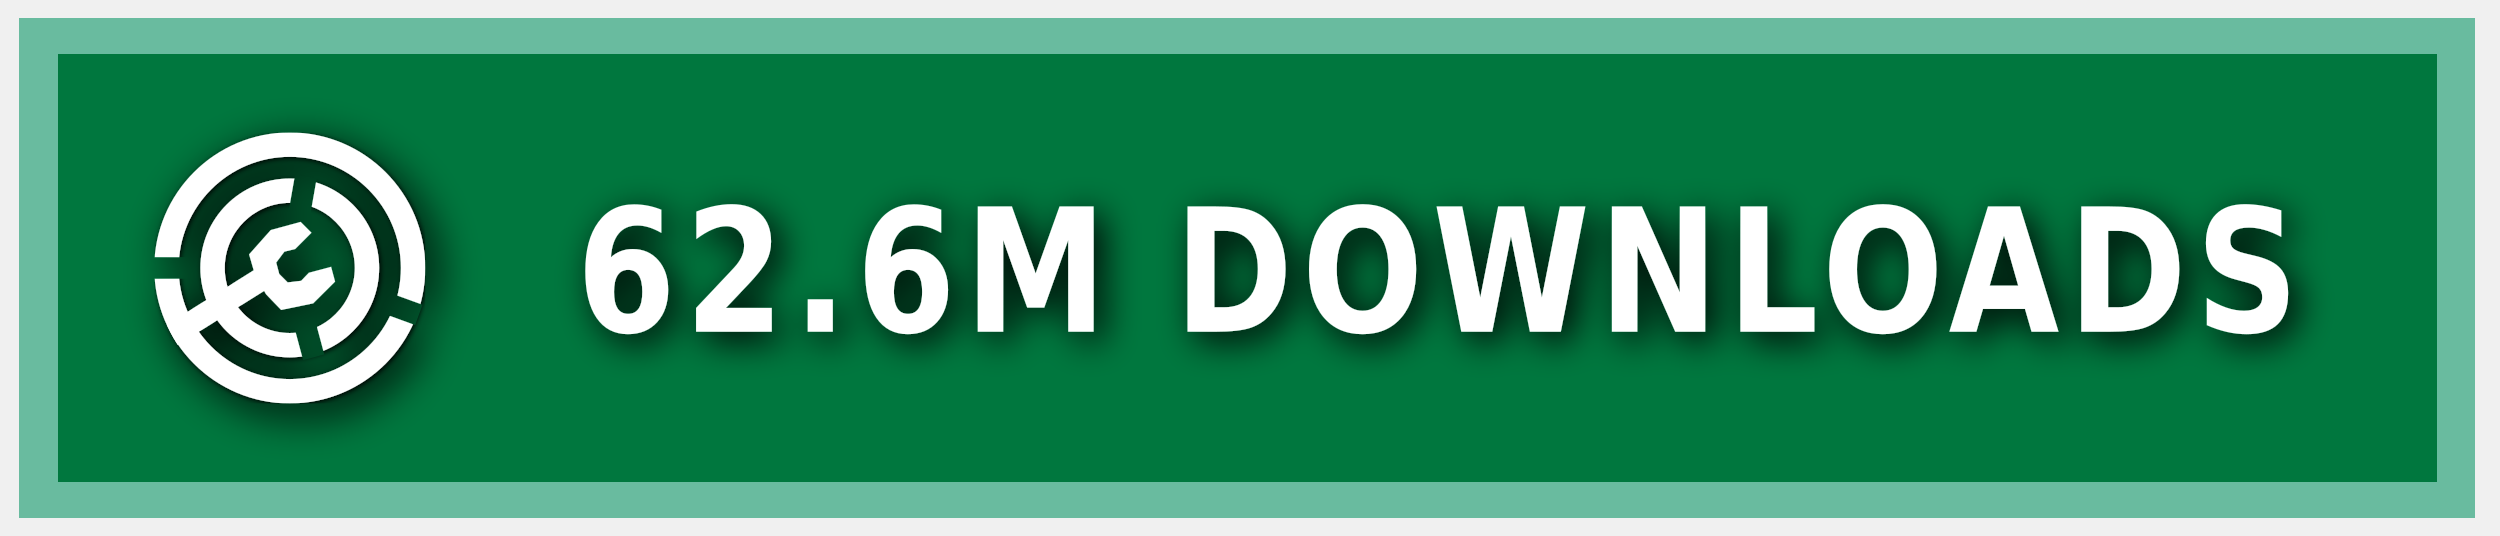
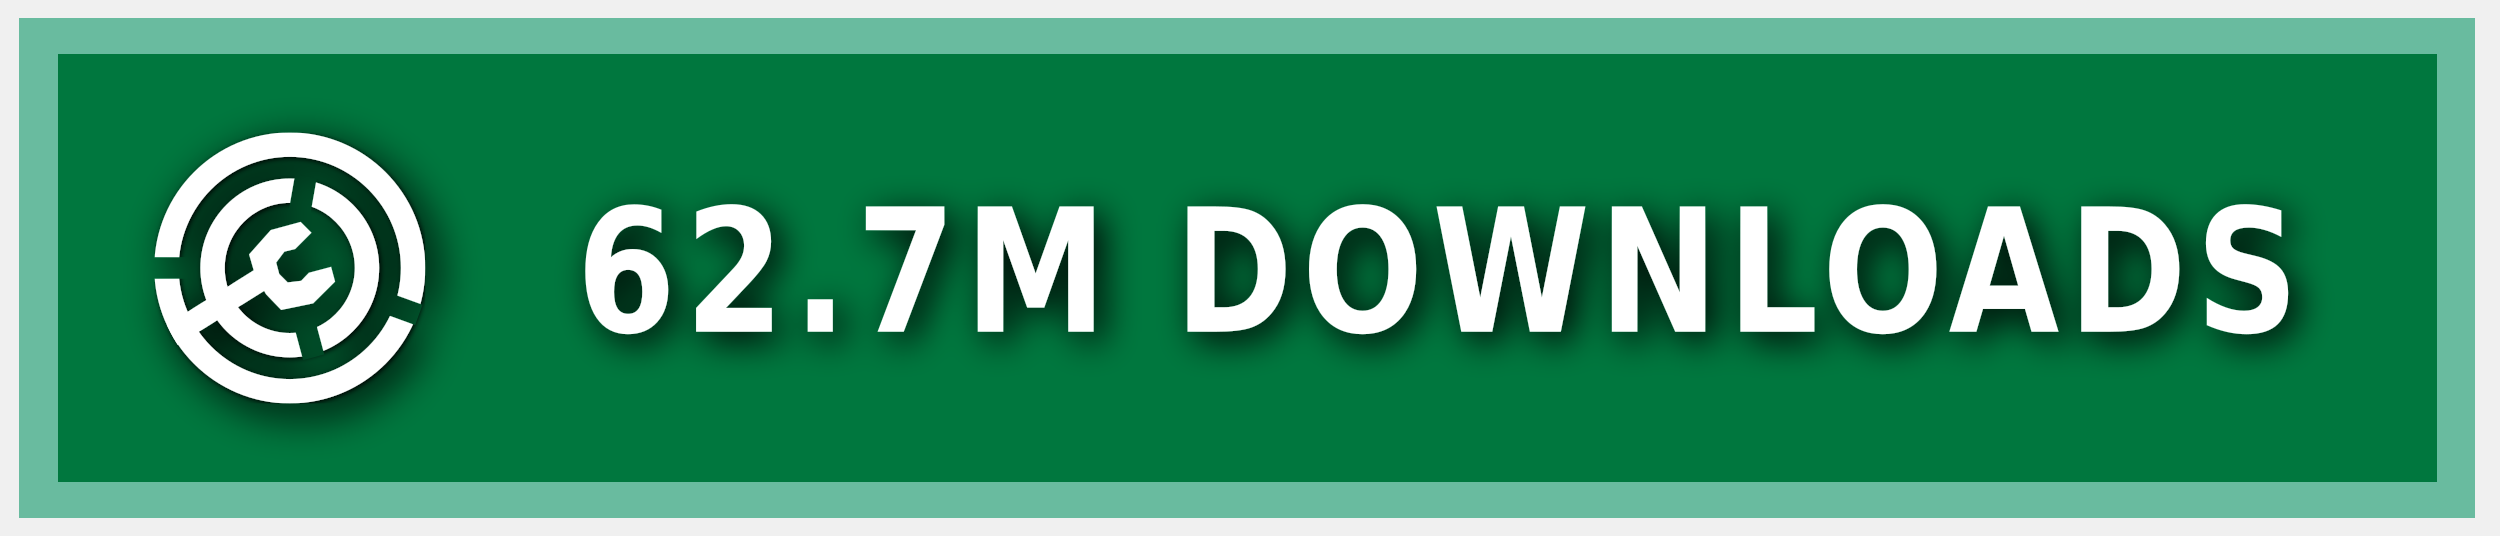
<svg xmlns="http://www.w3.org/2000/svg" xmlns:ns1="https://boxy-svg.com" width="140" height="30" role="img" aria-label="MODRINTH">
  <style> g:not(.noshadow) { filter: drop-shadow(0.5px 0.5px 1.0px black); } </style>
  <defs>
    <ns1:guide x="121.656" y="10.118" angle="90" />
    <ns1:guide x="127.198" y="17.628" angle="90" />
    <ns1:guide x="8.199" y="-3.08" angle="0" />
    <ns1:guide x="20.449" y="-4.101" angle="0" />
    <ns1:guide x="121.656" y="10.118" angle="90" />
    <ns1:guide x="127.198" y="17.628" angle="90" />
    <ns1:guide x="8.199" y="-3.08" angle="0" />
    <ns1:guide x="20.449" y="-4.101" angle="0" />
  </defs>
  <g class="noshadow" shape-rendering="crispEdges" style="" transform="matrix(1.074564, 0, 0, 1, 0, 0)">
    <rect x="1" y="1" width="128" height="28" style="fill: #00954E;" />
    <rect x="1" y="1" width="128" height="28" style="fill: rgba(0, 0, 0, 0.2);" />
    <rect x="2" y="2" width="126" height="26" style="fill: none; stroke-width:2px; stroke: rgba(211, 255, 255, 0.5);" />
  </g>
  <g fill-rule="evenodd" stroke-linejoin="round" stroke-miterlimit="1.5" clip-rule="evenodd" transform="matrix(1.2, 0, 0, 1.2, -1.2, -1.5)">
    <path fill="none" d="M 8.199 7.432 L 20.846 7.432 L 20.846 20.079 L 8.199 20.079 L 8.199 7.432 Z" style="" />
    <g clip-path="url(#a)" transform="matrix(0.126469, 0, 0, 0.126469, 8.198999, 7.431019)" style="">
      <path fill="#ffffff" d="M50 17c18.207 0 32.988 14.787 32.988 33S68.207 83 50 83 17.012 68.213 17.012 50 31.793 17 50 17Zm0 9c13.24 0 23.988 10.755 23.988 24S63.24 74 50 74 26.012 63.245 26.012 50 36.76 26 50 26Z" />
    </g>
    <g clip-path="url(#b)" transform="matrix(0.126469, 0, 0, 0.126469, 8.198999, 7.431019)" style="">
      <path fill="#ffffff" d="M50 0c27.596 0 50 22.404 50 50s-22.404 50-50 50S0 77.596 0 50 22.404 0 50 0Zm0 9c22.629 0 41 18.371 41 41S72.629 91 50 91 9 72.629 9 50 27.371 9 50 9Z" />
    </g>
    <g class="noshadow" clip-path="url(#c)" transform="matrix(0.112383, 0, 0, 0.122032, 8.268063, 7.737635)" style="">
      <path fill="none" stroke="#ffffff" stroke-width="9" d="M 50 50 L 5.171 75.882" />
    </g>
    <path fill="#ffffff" d="M 12.909 14.103 L 12.625 13.123 L 13.637 11.985 L 15.028 11.605 L 15.534 12.111 L 14.775 12.87 L 14.269 12.996 L 13.89 13.502 L 14.032 14.038 L 14.425 14.429 L 15.053 14.354 L 15.415 13.979 L 16.452 13.701 L 16.637 14.392 L 15.613 15.407 L 14.121 15.714 L 13.415 14.979 L 12.909 14.103 Z" style="" />
    <clipPath id="clip-1">
      <path d="M50 0c27.596 0 50 22.404 50 50s-22.404 50-50 50S0 77.596 0 50 22.404 0 50 0Zm0 39.549c5.768 0 10.451 4.683 10.451 10.451 0 5.768-4.683 10.451-10.451 10.451-5.768 0-10.451-4.683-10.451-10.451 0-5.768 4.683-10.451 10.451-10.451Z" />
    </clipPath>
    <g class="noshadow" clip-path="url(#clip-1)" transform="matrix(0.064459, 0.010209, -0.018807, 0.118741, -9.215255, -61.72825)" style="transform-origin: 27.985px 74.177px;">
      <path fill="none" stroke="#ffffff" stroke-width="9" d="M 49.29 67.75 L 6.679 80.603" style="" />
    </g>
  </g>
  <g>
    <clipPath id="a">
      <path fill-rule="evenodd" stroke-linejoin="round" stroke-miterlimit="1.5" clip-rule="evenodd" d="M100 0H0v100h100V0ZM46.002 49.295l.076 1.757 8.83 32.963 7.843-2.102-8.596-32.094 5.804-32.932-7.997-1.41-5.96 33.818Z" />
    </clipPath>
    <clipPath id="b">
      <path d="M0 0v46h50l1.368.241L99 63.578l-2.736 7.517L49.295 54H0v46h100V0H0Z" />
    </clipPath>
    <clipPath id="c">
      <path d="M50 0c27.596 0 50 22.404 50 50s-22.404 50-50 50S0 77.596 0 50 22.404 0 50 0Zm0 39.549c5.768 0 10.451 4.683 10.451 10.451 0 5.768-4.683 10.451-10.451 10.451-5.768 0-10.451-4.683-10.451-10.451 0-5.768 4.683-10.451 10.451-10.451Z" />
    </clipPath>
  </g>
  <g fill="#fff" text-anchor="middle" font-family="Verdana,Geneva,DejaVu Sans,sans-serif" text-rendering="geometricPrecision" font-size="100" transform="matrix(1, 0, 0, 1, 13, 0)">
-     <text style="font-size: 80px; font-weight: 700; white-space: pre;" transform="matrix(0.1, 0, 0, 0.120296, 0, -3.678133)" x="675" y="185" letter-spacing="5">62.6M DOWNLOADS</text>
+     <text style="font-size: 80px; font-weight: 700; white-space: pre;" transform="matrix(0.1, 0, 0, 0.120296, 0, -3.678133)" x="675" y="185" letter-spacing="5">62.7M DOWNLOADS</text>
  </g>
</svg>
